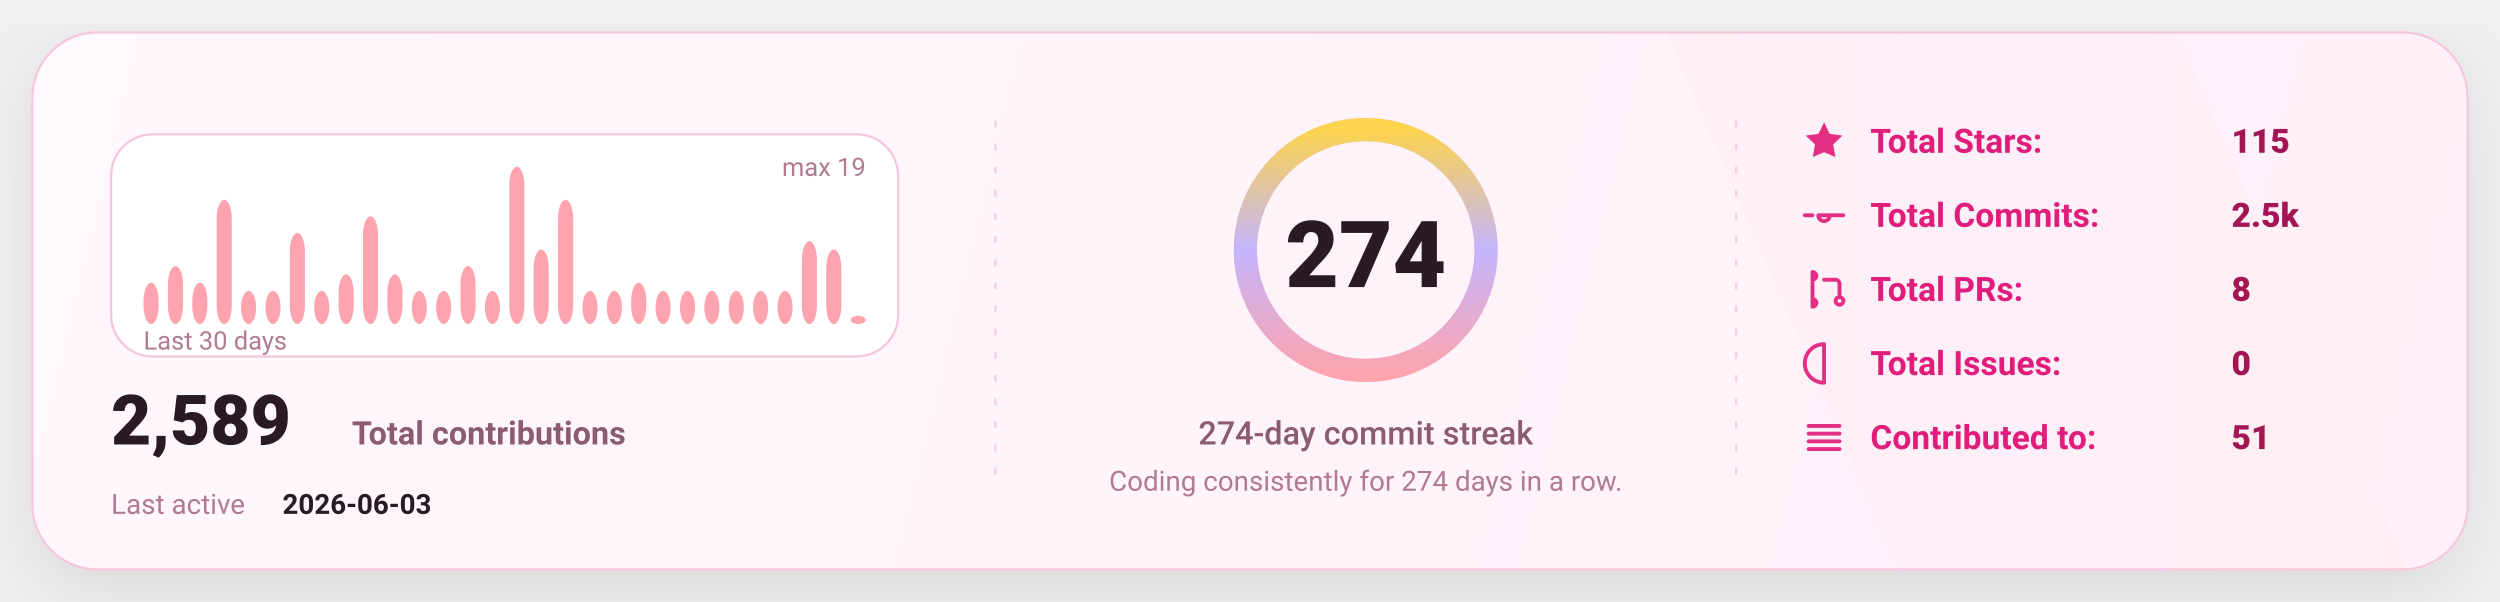
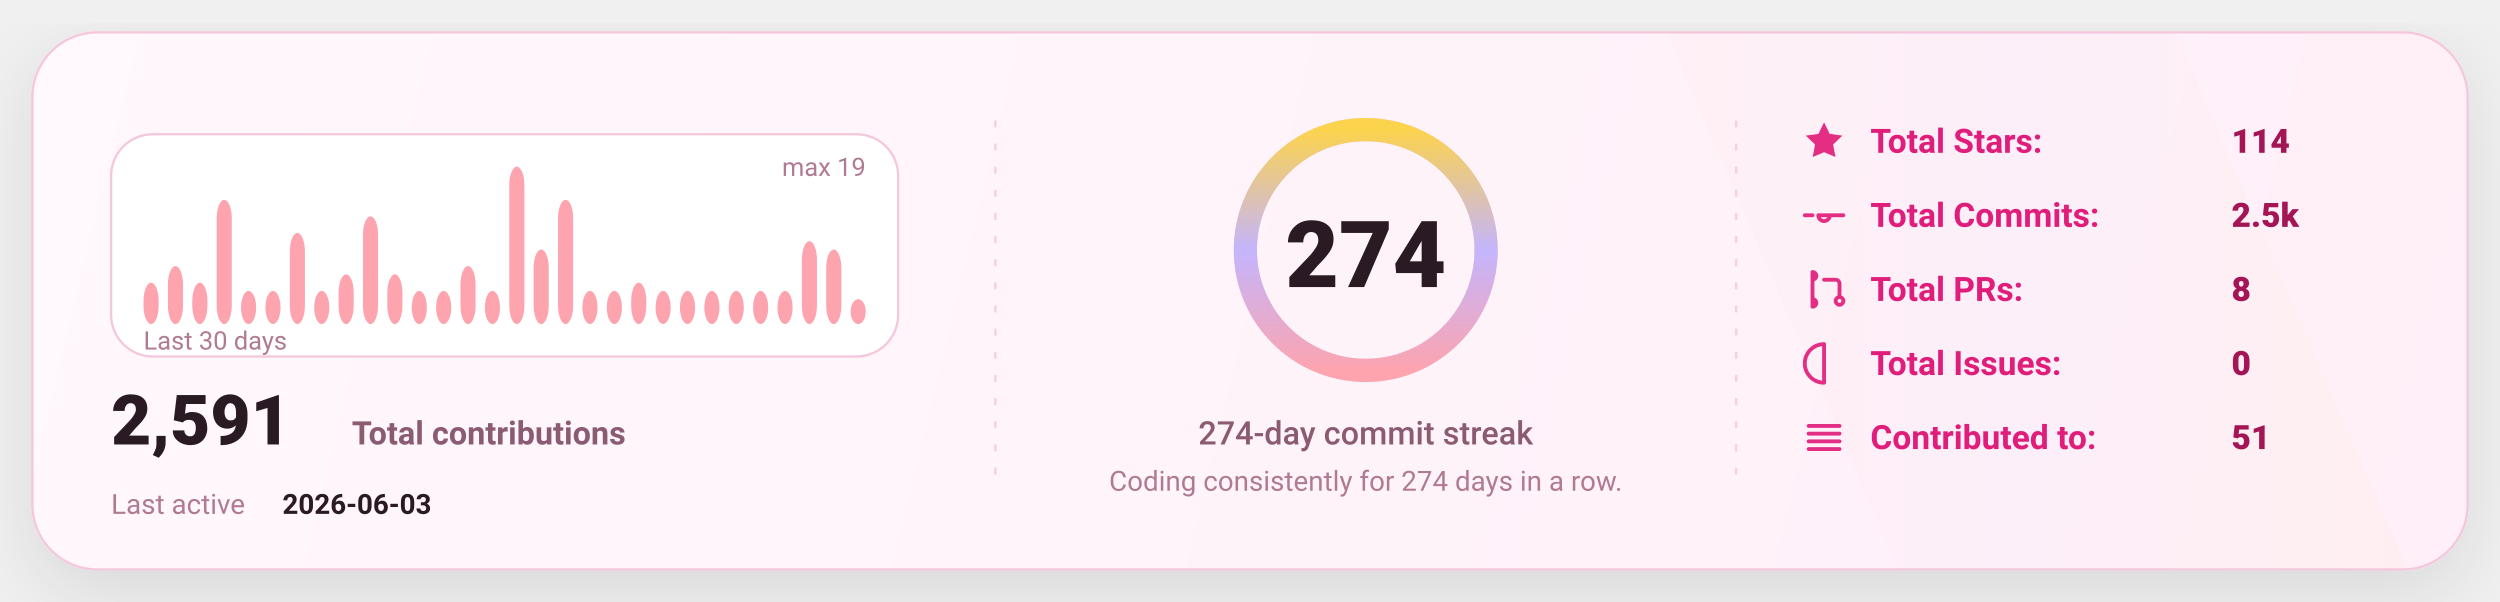
<svg xmlns="http://www.w3.org/2000/svg" width="1080" height="260" viewBox="0 0 1080 260" fill="none" role="img" aria-label="GitHub stats card">
  <defs>
    <linearGradient id="bg" x1="0" y1="0" x2="1080" y2="260" gradientUnits="userSpaceOnUse">
      <stop stop-color="#FFF8FC" />
      <stop offset="1" stop-color="#FFEFF8" />
    </linearGradient>
    <linearGradient id="accent" x1="0" y1="0" x2="1" y2="0">
      <stop offset="0" stop-color="#FDA4AF" />
      <stop offset="0.5" stop-color="#C4B5FD" />
      <stop offset="1" stop-color="#FCD34D" />
    </linearGradient>
    <linearGradient id="chartFill" x1="0" y1="0" x2="0" y2="1">
      <stop stop-color="#FDA4AF" stop-opacity="0.18" />
      <stop offset="1" stop-color="#FDA4AF" stop-opacity="0" />
    </linearGradient>
    <filter id="shadow" x="-20%" y="-20%" width="140%" height="140%">
      <feDropShadow dx="0" dy="10" stdDeviation="16" flood-color="#000000" flood-opacity="0.1" />
    </filter>
    <style>
      text { font-family: "Comic Sans MS","Trebuchet MS","Segoe UI",system-ui,-apple-system,Roboto,Helvetica,Arial,sans-serif; dominant-baseline: alphabetic; }
    </style>
  </defs>
  <rect x="14" y="14" width="1052" height="232" rx="28" fill="url(#bg)" stroke="#F4C7DD" stroke-width="1" filter="url(#shadow)" />
  <path d="M720 14     L940 14     L1040 246     L820 246 Z" fill="url(#accent)" opacity="0.04" />
  <line x1="430" y1="52" x2="430" y2="208" stroke="#F4C7DD" stroke-width="1" stroke-dasharray="3 7" opacity="0.85" />
  <line x1="430" y1="52" x2="430" y2="208" stroke="url(#accent)" stroke-width="1.4" stroke-dasharray="2 7" opacity="0.65" />
  <line x1="750" y1="52" x2="750" y2="208" stroke="#F4C7DD" stroke-width="1" stroke-dasharray="3 7" opacity="0.85" />
  <line x1="750" y1="52" x2="750" y2="208" stroke="url(#accent)" stroke-width="1.4" stroke-dasharray="2 7" opacity="0.65" />
  <g transform="translate(48,58)">
    <rect x="0" y="0" width="340" height="96" rx="18" fill="#FFFFFF" stroke="#F4C7DD" />
    <rect x="14.00" y="64.11" width="6.53" height="17.89" rx="8.00" fill="#FDA4AF" />
    <rect x="24.53" y="56.95" width="6.53" height="25.05" rx="8.00" fill="#FDA4AF" />
    <rect x="35.07" y="64.11" width="6.53" height="17.89" rx="8.00" fill="#FDA4AF" />
    <rect x="45.60" y="28.32" width="6.53" height="53.68" rx="8.00" fill="#FDA4AF" />
    <rect x="56.13" y="67.68" width="6.53" height="14.32" rx="8.00" fill="#FDA4AF" />
    <rect x="66.67" y="67.68" width="6.53" height="14.32" rx="8.00" fill="#FDA4AF" />
    <rect x="77.20" y="42.63" width="6.53" height="39.37" rx="8.00" fill="#FDA4AF" />
    <rect x="87.73" y="67.68" width="6.53" height="14.32" rx="8.00" fill="#FDA4AF" />
    <rect x="98.27" y="60.53" width="6.53" height="21.47" rx="8.00" fill="#FDA4AF" />
    <rect x="108.80" y="35.47" width="6.53" height="46.53" rx="8.00" fill="#FDA4AF" />
    <rect x="119.33" y="60.53" width="6.53" height="21.47" rx="8.00" fill="#FDA4AF" />
    <rect x="129.87" y="67.68" width="6.53" height="14.32" rx="8.00" fill="#FDA4AF" />
    <rect x="140.40" y="67.68" width="6.53" height="14.32" rx="8.00" fill="#FDA4AF" />
    <rect x="150.93" y="56.95" width="6.53" height="25.05" rx="8.00" fill="#FDA4AF" />
    <rect x="161.47" y="67.68" width="6.53" height="14.32" rx="8.00" fill="#FDA4AF" />
    <rect x="172.00" y="14.00" width="6.53" height="68.00" rx="8.00" fill="#FDA4AF" />
    <rect x="182.53" y="49.79" width="6.53" height="32.21" rx="8.00" fill="#FDA4AF" />
    <rect x="193.07" y="28.32" width="6.53" height="53.68" rx="8.00" fill="#FDA4AF" />
    <rect x="203.60" y="67.68" width="6.53" height="14.32" rx="8.00" fill="#FDA4AF" />
    <rect x="214.13" y="67.68" width="6.53" height="14.32" rx="8.00" fill="#FDA4AF" />
    <rect x="224.67" y="64.11" width="6.53" height="17.89" rx="8.00" fill="#FDA4AF" />
    <rect x="235.20" y="67.68" width="6.53" height="14.32" rx="8.00" fill="#FDA4AF" />
    <rect x="245.73" y="67.68" width="6.53" height="14.32" rx="8.00" fill="#FDA4AF" />
    <rect x="256.27" y="67.68" width="6.53" height="14.32" rx="8.00" fill="#FDA4AF" />
    <rect x="266.80" y="67.68" width="6.53" height="14.32" rx="8.00" fill="#FDA4AF" />
    <rect x="277.33" y="67.68" width="6.53" height="14.32" rx="8.00" fill="#FDA4AF" />
    <rect x="287.87" y="67.68" width="6.53" height="14.32" rx="8.00" fill="#FDA4AF" />
    <rect x="298.40" y="46.21" width="6.53" height="35.79" rx="8.00" fill="#FDA4AF" />
    <rect x="308.93" y="49.79" width="6.53" height="32.21" rx="8.00" fill="#FDA4AF" />
-     <rect x="319.47" y="78.42" width="6.53" height="3.58" rx="8.00" fill="#FDA4AF" />
+     <rect x="319.47" y="71.26" width="6.53" height="10.74" rx="8.00" fill="#FDA4AF" />
    <text x="14" y="93.00" fill="#B07A93" font-size="11">
      Last 30 days
    </text>
    <text x="326.00" y="18" text-anchor="end" fill="#B07A93" font-size="11">
      max 19
    </text>
    <g transform="translate(0,134)">
      <text x="0" y="0" fill="#2A1A23" font-size="30" font-weight="820">
-         2,589
+         2,591
      </text>
      <text x="104" y="0" fill="#8B5B72" font-size="14" font-weight="650">
        Total contributions
      </text>
      <text x="0" y="30" fill="#B07A93" font-size="12">
        Last active
      </text>
      <text x="74" y="30" fill="#2A1A23" font-size="12" font-weight="700">
        2026-06-03
      </text>
    </g>
  </g>
  <g>
    <circle cx="590" cy="108" r="52" stroke="#F4C7DD" stroke-width="10" />
    <circle cx="590" cy="108" r="52" stroke="url(#accent)" stroke-width="10" stroke-linecap="round" stroke-dasharray="326.73 326.73" transform="rotate(-90 590 108)" />
    <text x="590" y="124.00" text-anchor="middle" fill="#2A1A23" font-size="40" font-weight="900">
      274
    </text>
    <text x="590" y="192.00" text-anchor="middle" fill="#8B5B72" font-size="14" font-weight="450">
      274-day commit streak
    </text>
    <text x="590" y="212.00" text-anchor="middle" fill="#B07A93" font-size="12" font-weight="420">
      Coding consistently for 274 days in a row.
    </text>
  </g>
  <g transform="translate(778,66)">
    <g transform="translate(0,0)">
      <g transform="translate(0,-15)">
        <svg x="0" y="0" width="20" height="20" viewBox="0 0 24 24" fill="none">
          <path d="M12 2.2l2.9 6 6.6.9-4.8 4.6 1.2 6.5L12 17.7 6.1 20.2l1.2-6.5-4.8-4.6 6.6-.9L12 2.2z" fill="#E11D7B" opacity="0.92" />
        </svg>
      </g>
      <text x="30" y="0" fill="#E11D7B" font-size="14.5" font-weight="650">
            Total Stars:
          </text>
      <text x="186" y="0" fill="#A31555" font-size="14.5" font-weight="850">
-             115
+             114
          </text>
    </g>
    <g transform="translate(0,32)">
      <g transform="translate(0,-15)">
        <svg x="0" y="0" width="20" height="20" viewBox="0 0 24 24" fill="none">
          <path d="M9 12a3 3 0 1 0 6 0Zm-7 0h4m8 0h8" stroke="#E11D7B" stroke-width="2" stroke-linecap="round" stroke-linejoin="round" opacity="0.92" />
        </svg>
      </g>
      <text x="30" y="0" fill="#E11D7B" font-size="14.5" font-weight="650">
            Total Commits:
          </text>
      <text x="186" y="0" fill="#A31555" font-size="14.5" font-weight="850">
            2.5k
          </text>
    </g>
    <g transform="translate(0,64)">
      <g transform="translate(0,-15)">
        <svg x="0" y="0" width="20" height="20" viewBox="0 0 24 24" fill="none">
          <path d="M6 4v16m0-13a2 2 0 1 0 0-4Zm0 14a2 2 0 1 0 0-4Zm6-14h6a2 2 0 0 1 2 2v7m0 0a2 2 0 1 0 0 4 2 2 0 0 0 0-4Z" stroke="#E11D7B" stroke-width="2" stroke-linecap="round" stroke-linejoin="round" opacity="0.92" />
        </svg>
      </g>
      <text x="30" y="0" fill="#E11D7B" font-size="14.5" font-weight="650">
            Total PRs:
          </text>
      <text x="186" y="0" fill="#A31555" font-size="14.5" font-weight="850">
            8
          </text>
    </g>
    <g transform="translate(0,96)">
      <g transform="translate(0,-15)">
        <svg x="0" y="0" width="20" height="20" viewBox="0 0 24 24" fill="none">
          <path d="M12 2a10 10 0 1 0 0 20Zm0 6v6m0 4h.01" stroke="#E11D7B" stroke-width="2" stroke-linecap="round" stroke-linejoin="round" opacity="0.92" />
        </svg>
      </g>
      <text x="30" y="0" fill="#E11D7B" font-size="14.5" font-weight="650">
            Total Issues:
          </text>
      <text x="186" y="0" fill="#A31555" font-size="14.5" font-weight="850">
            0
          </text>
    </g>
    <g transform="translate(0,128)">
      <g transform="translate(0,-15)">
        <svg x="0" y="0" width="20" height="20" viewBox="0 0 24 24" fill="none">
          <path d="M4 6h16M4 10h16M4 14h16M4 18h16" stroke="#E11D7B" stroke-width="2" stroke-linecap="round" stroke-linejoin="round" opacity="0.92" />
        </svg>
      </g>
      <text x="30" y="0" fill="#E11D7B" font-size="14.5" font-weight="650">
            Contributed to:
          </text>
      <text x="186" y="0" fill="#A31555" font-size="14.5" font-weight="850">
            51
          </text>
    </g>
  </g>
</svg>
